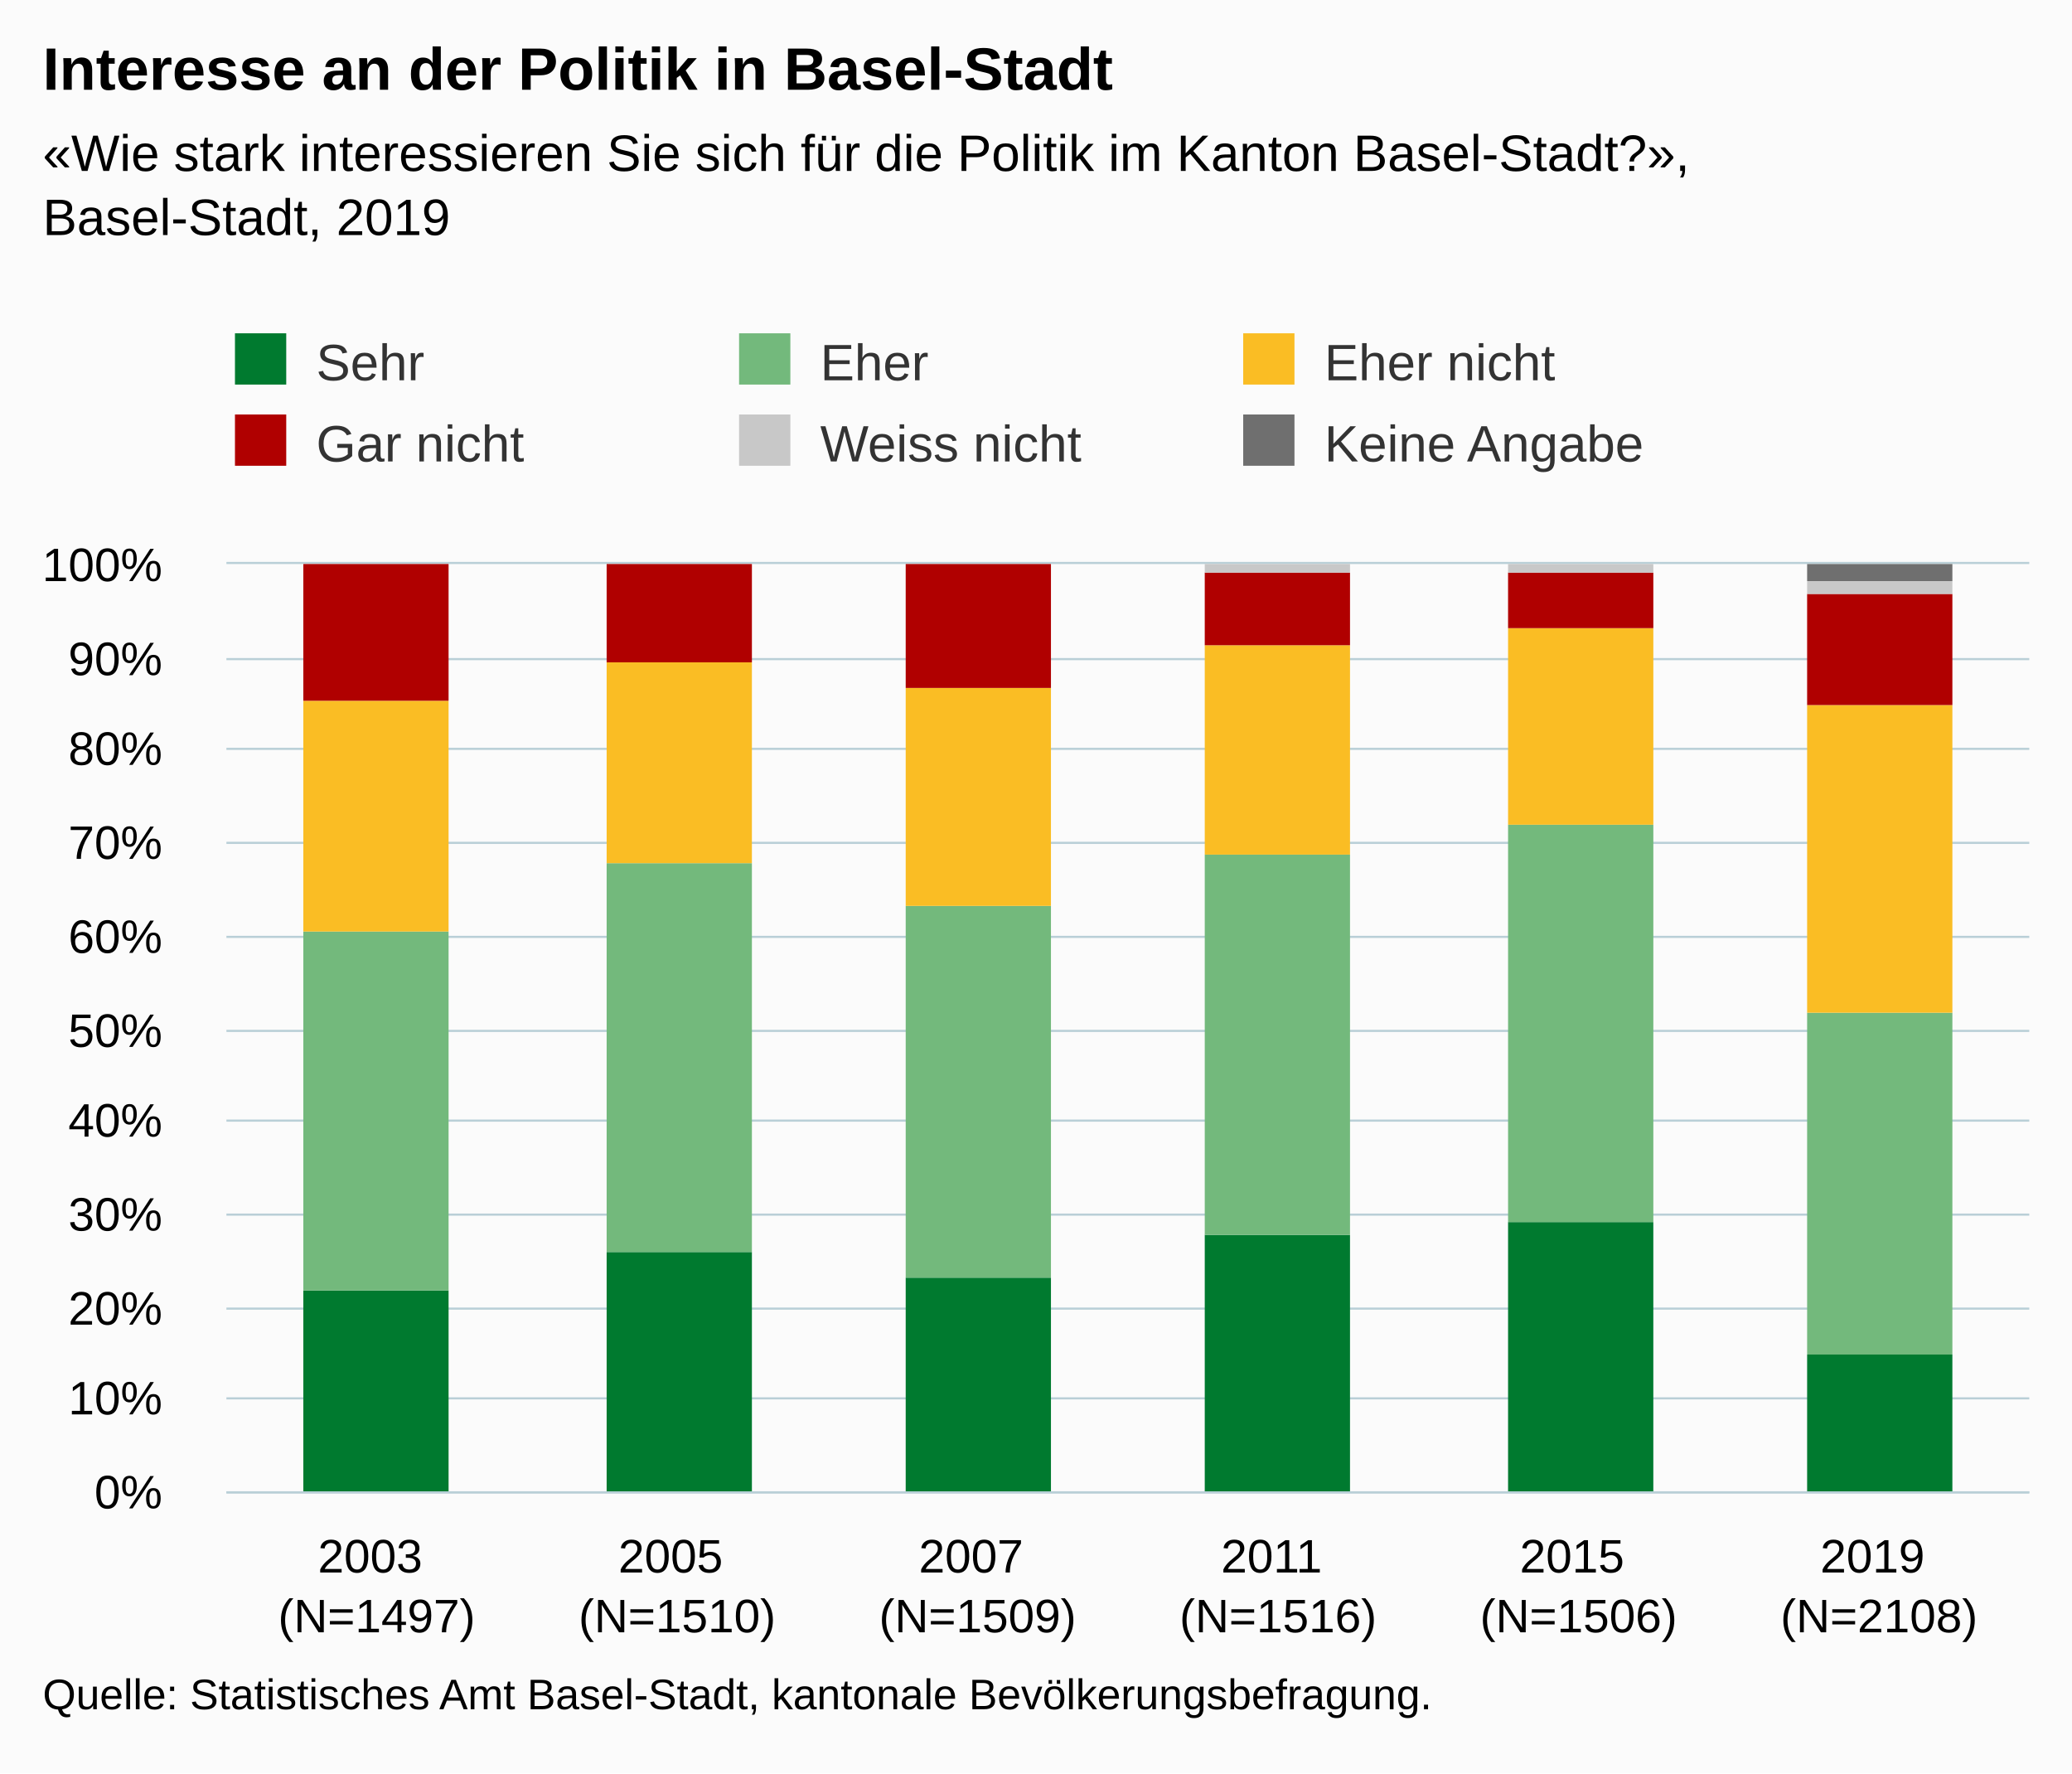
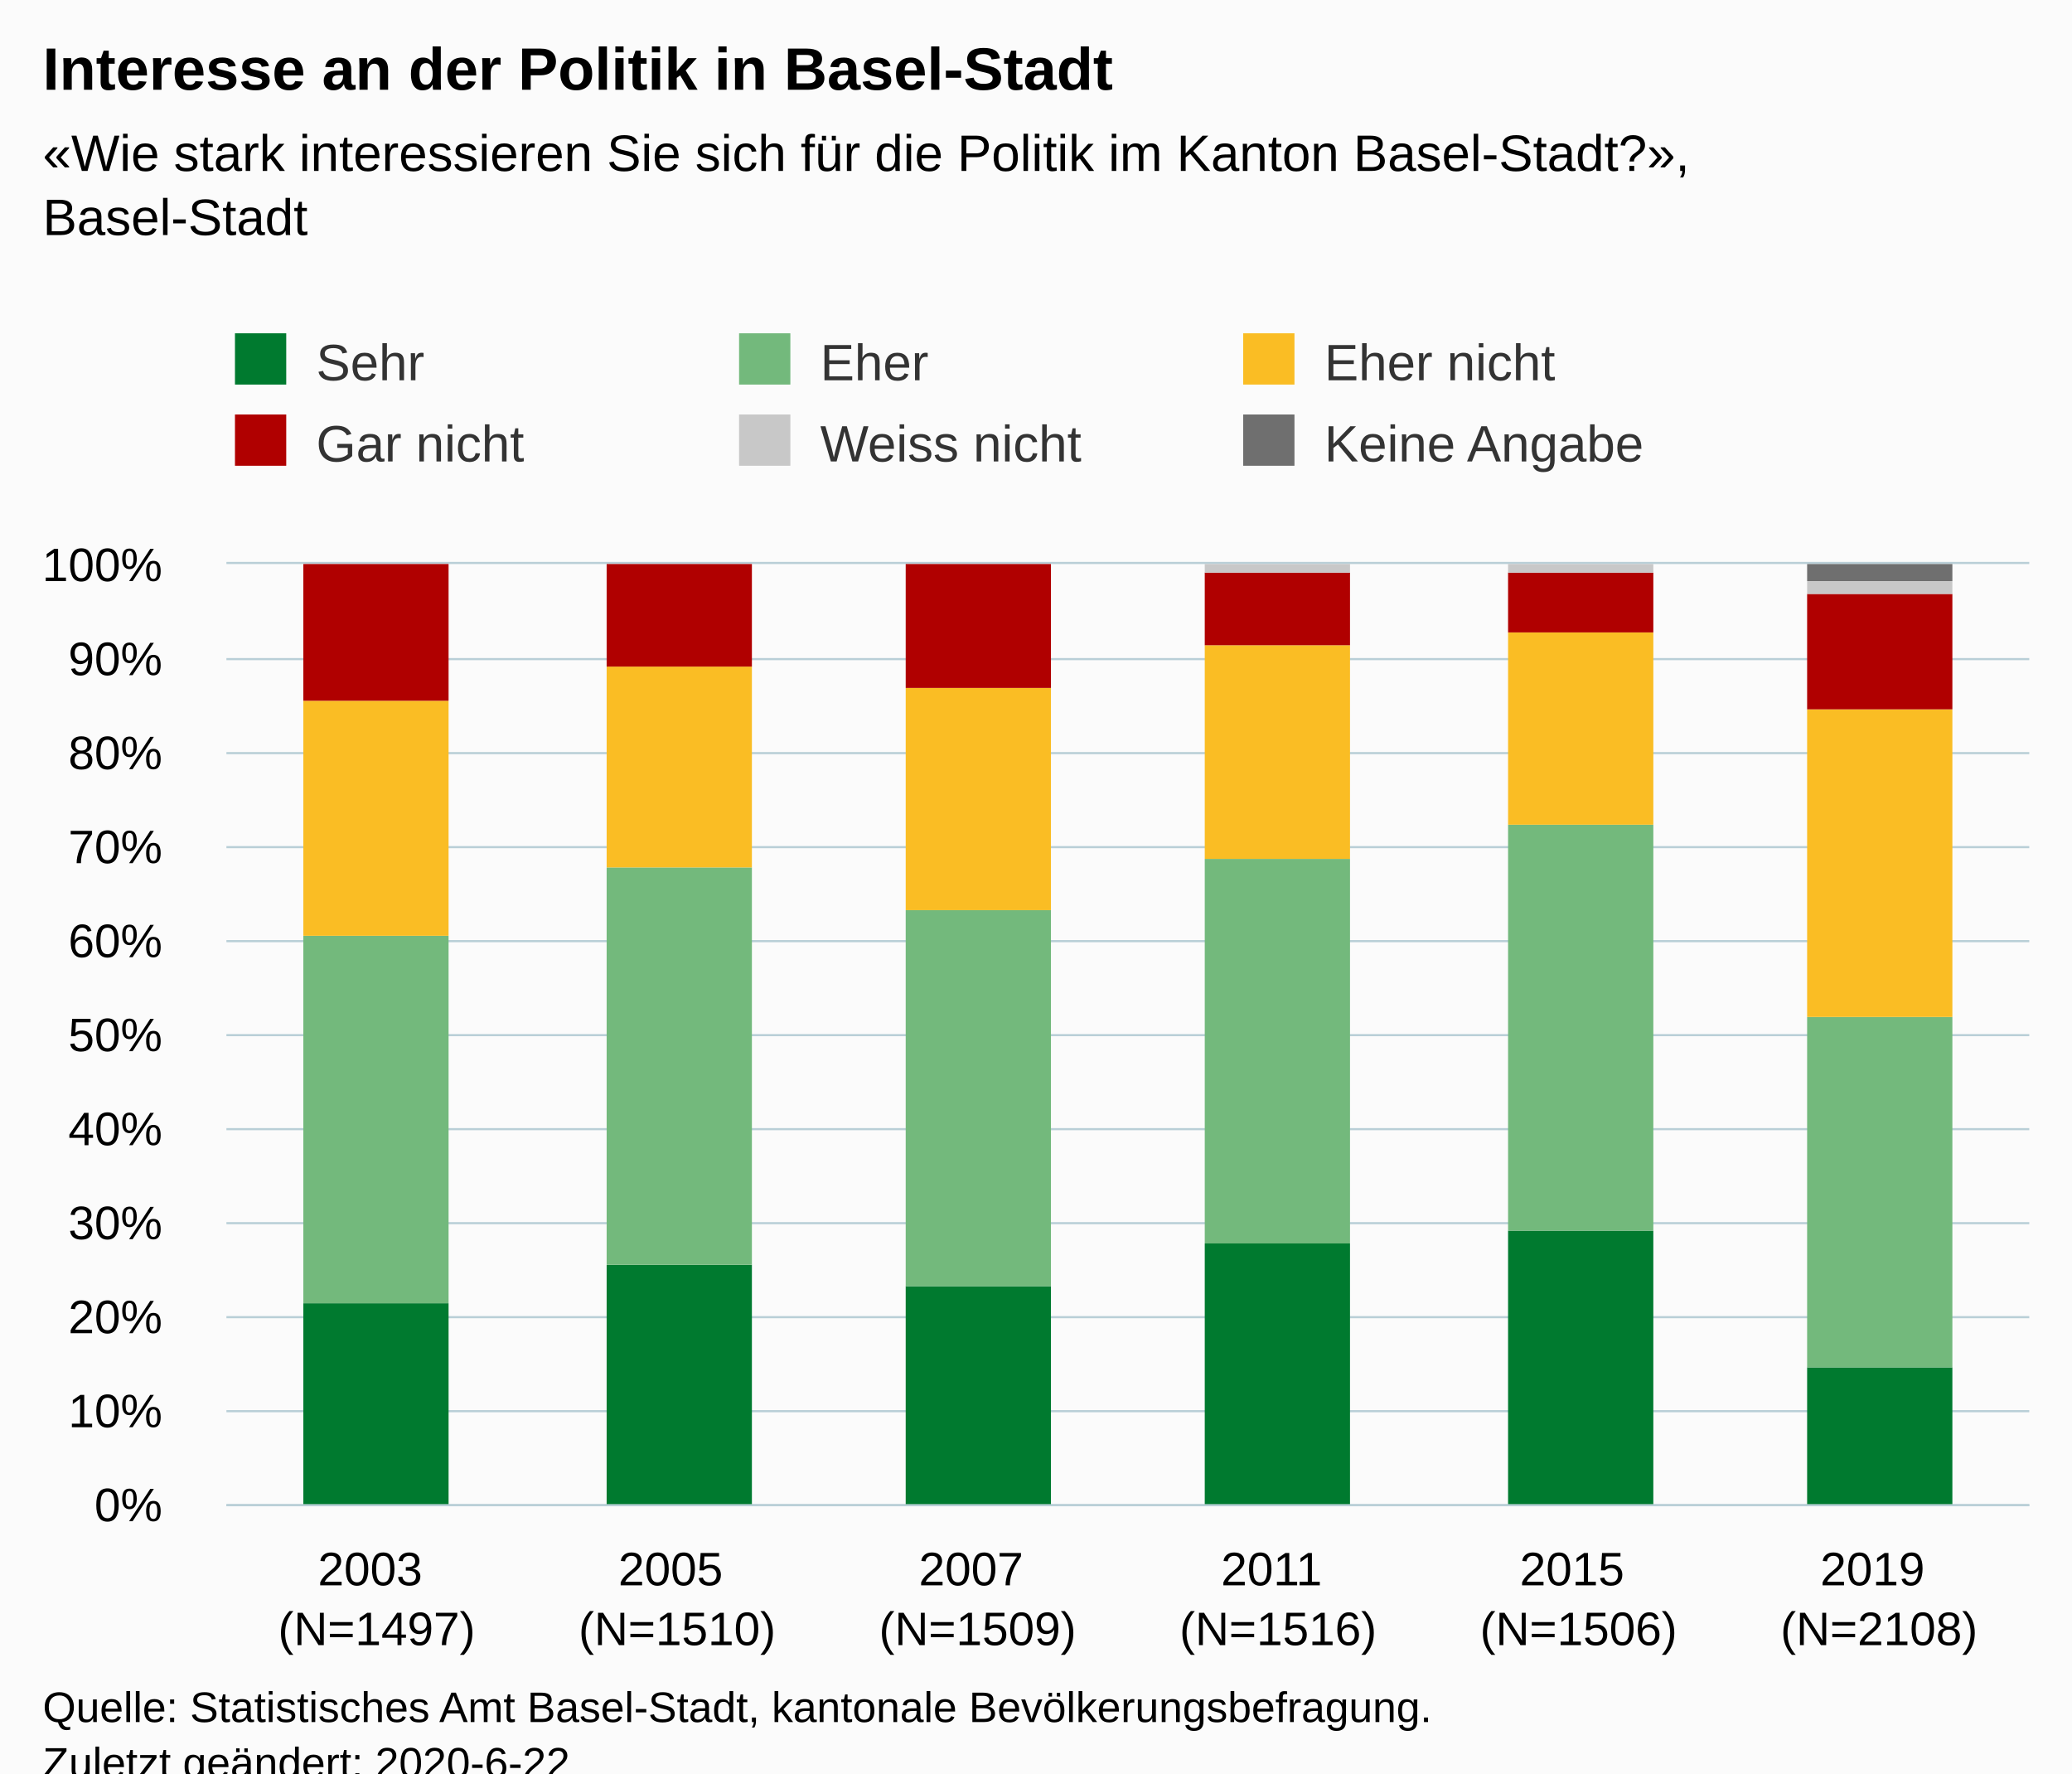
<svg xmlns="http://www.w3.org/2000/svg" version="1.1" class="highcharts-root" style="font-family:Arial;font-size:12px;" viewBox="0 0 485 415">
  <defs>
-     <clipPath id="highcharts-sz9w1wr-6">
-       <rect x="0" y="0" width="422" height="217" fill="none" />
+     <clipPath id="highcharts-d2scy8g-42-">
+       <rect x="0" y="0" width="422" height="220" fill="none" />
    </clipPath>
-     <clipPath id="highcharts-sz9w1wr-7">
-       <rect x="0" y="0" width="422" height="217" fill="none" />
+     <clipPath id="highcharts-d2scy8g-49-">
+       <rect x="0" y="0" width="422" height="220" fill="none" />
    </clipPath>
  </defs>
-   <rect fill="#fbfbfb" class="highcharts-background" x="0" y="0" width="485" height="415" rx="0" ry="0" />
-   <rect fill="none" class="highcharts-plot-background" x="53" y="132" width="422" height="217" />
+   <rect fill="#fbfbfb" class="highcharts-background" x="0" y="0" width="485" height="428" rx="0" ry="0" />
+   <rect fill="none" class="highcharts-plot-background" x="53" y="132" width="422" height="220" />
  <g class="highcharts-pane-group" data-z-index="0" />
-   <g class="highcharts-grid highcharts-xaxis-grid " data-z-index="1">
-     <path fill="none" data-z-index="1" class="highcharts-grid-line" d="M 122.5 132 L 122.5 349" opacity="1" />
-     <path fill="none" data-z-index="1" class="highcharts-grid-line" d="M 193.5 132 L 193.5 349" opacity="1" />
-     <path fill="none" data-z-index="1" class="highcharts-grid-line" d="M 263.5 132 L 263.5 349" opacity="1" />
-     <path fill="none" data-z-index="1" class="highcharts-grid-line" d="M 333.5 132 L 333.5 349" opacity="1" />
-     <path fill="none" data-z-index="1" class="highcharts-grid-line" d="M 404.5 132 L 404.5 349" opacity="1" />
-     <path fill="none" data-z-index="1" class="highcharts-grid-line" d="M 474.5 132 L 474.5 349" opacity="1" />
-     <path fill="none" data-z-index="1" class="highcharts-grid-line" d="M 52.5 132 L 52.5 349" opacity="1" />
+   <g class="highcharts-grid highcharts-xaxis-grid" data-z-index="1">
+     <path fill="none" data-z-index="1" class="highcharts-grid-line" d="M 122.5 132 L 122.5 352" opacity="1" />
+     <path fill="none" data-z-index="1" class="highcharts-grid-line" d="M 193.5 132 L 193.5 352" opacity="1" />
+     <path fill="none" data-z-index="1" class="highcharts-grid-line" d="M 263.5 132 L 263.5 352" opacity="1" />
+     <path fill="none" data-z-index="1" class="highcharts-grid-line" d="M 333.5 132 L 333.5 352" opacity="1" />
+     <path fill="none" data-z-index="1" class="highcharts-grid-line" d="M 404.5 132 L 404.5 352" opacity="1" />
+     <path fill="none" data-z-index="1" class="highcharts-grid-line" d="M 474.5 132 L 474.5 352" opacity="1" />
+     <path fill="none" data-z-index="1" class="highcharts-grid-line" d="M 52.5 132 L 52.5 352" opacity="1" />
  </g>
-   <g class="highcharts-grid highcharts-yaxis-grid " data-z-index="1">
-     <path fill="none" stroke="#B9CFD7" stroke-width="0.5" data-z-index="1" class="highcharts-grid-line" d="M 53 349.25 L 475 349.25" opacity="1" />
-     <path fill="none" stroke="#B9CFD7" stroke-width="0.5" data-z-index="1" class="highcharts-grid-line" d="M 53 327.25 L 475 327.25" opacity="1" />
-     <path fill="none" stroke="#B9CFD7" stroke-width="0.5" data-z-index="1" class="highcharts-grid-line" d="M 53 306.25 L 475 306.25" opacity="1" />
-     <path fill="none" stroke="#B9CFD7" stroke-width="0.5" data-z-index="1" class="highcharts-grid-line" d="M 53 284.25 L 475 284.25" opacity="1" />
-     <path fill="none" stroke="#B9CFD7" stroke-width="0.5" data-z-index="1" class="highcharts-grid-line" d="M 53 262.25 L 475 262.25" opacity="1" />
-     <path fill="none" stroke="#B9CFD7" stroke-width="0.5" data-z-index="1" class="highcharts-grid-line" d="M 53 241.25 L 475 241.25" opacity="1" />
-     <path fill="none" stroke="#B9CFD7" stroke-width="0.5" data-z-index="1" class="highcharts-grid-line" d="M 53 219.25 L 475 219.25" opacity="1" />
-     <path fill="none" stroke="#B9CFD7" stroke-width="0.5" data-z-index="1" class="highcharts-grid-line" d="M 53 197.25 L 475 197.25" opacity="1" />
-     <path fill="none" stroke="#B9CFD7" stroke-width="0.5" data-z-index="1" class="highcharts-grid-line" d="M 53 175.25 L 475 175.25" opacity="1" />
+   <g class="highcharts-grid highcharts-yaxis-grid" data-z-index="1">
+     <path fill="none" stroke="#B9CFD7" stroke-width="0.5" data-z-index="1" class="highcharts-grid-line" d="M 53 352.25 L 475 352.25" opacity="1" />
+     <path fill="none" stroke="#B9CFD7" stroke-width="0.5" data-z-index="1" class="highcharts-grid-line" d="M 53 330.25 L 475 330.25" opacity="1" />
+     <path fill="none" stroke="#B9CFD7" stroke-width="0.5" data-z-index="1" class="highcharts-grid-line" d="M 53 308.25 L 475 308.25" opacity="1" />
+     <path fill="none" stroke="#B9CFD7" stroke-width="0.5" data-z-index="1" class="highcharts-grid-line" d="M 53 286.25 L 475 286.25" opacity="1" />
+     <path fill="none" stroke="#B9CFD7" stroke-width="0.5" data-z-index="1" class="highcharts-grid-line" d="M 53 264.25 L 475 264.25" opacity="1" />
+     <path fill="none" stroke="#B9CFD7" stroke-width="0.5" data-z-index="1" class="highcharts-grid-line" d="M 53 242.25 L 475 242.25" opacity="1" />
+     <path fill="none" stroke="#B9CFD7" stroke-width="0.5" data-z-index="1" class="highcharts-grid-line" d="M 53 220.25 L 475 220.25" opacity="1" />
+     <path fill="none" stroke="#B9CFD7" stroke-width="0.5" data-z-index="1" class="highcharts-grid-line" d="M 53 198.25 L 475 198.25" opacity="1" />
+     <path fill="none" stroke="#B9CFD7" stroke-width="0.5" data-z-index="1" class="highcharts-grid-line" d="M 53 176.25 L 475 176.25" opacity="1" />
    <path fill="none" stroke="#B9CFD7" stroke-width="0.5" data-z-index="1" class="highcharts-grid-line" d="M 53 154.25 L 475 154.25" opacity="1" />
    <path fill="none" stroke="#B9CFD7" stroke-width="0.5" data-z-index="1" class="highcharts-grid-line" d="M 53 131.75 L 475 131.75" opacity="1" />
  </g>
-   <rect fill="none" class="highcharts-plot-border" data-z-index="1" x="53" y="132" width="422" height="217" />
-   <g class="highcharts-axis highcharts-xaxis " data-z-index="2">
-     <path fill="none" class="highcharts-axis-line" stroke="#B9CFD7" stroke-width="0.5" data-z-index="7" d="M 53 349.25 L 475 349.25" />
+   <rect fill="none" class="highcharts-plot-border" data-z-index="1" x="53" y="132" width="422" height="220" />
+   <g class="highcharts-axis highcharts-xaxis" data-z-index="2">
+     <path fill="none" class="highcharts-axis-line" stroke="#B9CFD7" stroke-width="0.5" data-z-index="7" d="M 53 352.25 L 475 352.25" />
  </g>
-   <g class="highcharts-axis highcharts-yaxis " data-z-index="2">
-     <path fill="none" class="highcharts-axis-line" data-z-index="7" d="M 53 132 L 53 349" />
+   <g class="highcharts-axis highcharts-yaxis" data-z-index="2">
+     <path fill="none" class="highcharts-axis-line" data-z-index="7" d="M 53 132 L 53 352" />
  </g>
  <g class="highcharts-series-group" data-z-index="3">
-     <g data-z-index="0.1" class="highcharts-series highcharts-series-0 highcharts-column-series " transform="translate(53,132) scale(1 1)" clip-path="url(#highcharts-sz9w1wr-7)">
-       <rect x="18" y="170" width="34" height="48" fill="#007A2F" class="highcharts-point" />
-       <rect x="89" y="161" width="34" height="57" fill="#007A2F" class="highcharts-point" />
-       <rect x="159" y="167" width="34" height="51" fill="#007A2F" class="highcharts-point" />
-       <rect x="229" y="157" width="34" height="61" fill="#007A2F" class="highcharts-point" />
-       <rect x="300" y="154" width="34" height="64" fill="#007A2F" class="highcharts-point" />
-       <rect x="370" y="185" width="34" height="33" fill="#007A2F" class="highcharts-point" />
+     <g class="highcharts-series highcharts-series-0 highcharts-column-series" data-z-index="0.1" opacity="1" transform="translate(53,132) scale(1 1)" clip-path="url(#highcharts-d2scy8g-49-)">
+       <rect x="18" y="173" width="34" height="48" fill="#007A2F" opacity="1" class="highcharts-point" />
+       <rect x="89" y="164" width="34" height="57" fill="#007A2F" opacity="1" class="highcharts-point" />
+       <rect x="159" y="169" width="34" height="52" fill="#007A2F" opacity="1" class="highcharts-point" />
+       <rect x="229" y="159" width="34" height="62" fill="#007A2F" opacity="1" class="highcharts-point" />
+       <rect x="300" y="156" width="34" height="65" fill="#007A2F" opacity="1" class="highcharts-point" />
+       <rect x="370" y="188" width="34" height="33" fill="#007A2F" opacity="1" class="highcharts-point" />
    </g>
-     <g data-z-index="0.1" class="highcharts-markers highcharts-series-0 highcharts-column-series " transform="translate(53,132) scale(1 1)" clip-path="none" />
-     <g data-z-index="0.1" class="highcharts-series highcharts-series-1 highcharts-column-series " transform="translate(53,132) scale(1 1)" clip-path="url(#highcharts-sz9w1wr-7)">
-       <rect x="18" y="86" width="34" height="84" fill="#73B97C" class="highcharts-point" />
-       <rect x="89" y="70" width="34" height="91" fill="#73B97C" class="highcharts-point" />
-       <rect x="159" y="80" width="34" height="87" fill="#73B97C" class="highcharts-point" />
-       <rect x="229" y="68" width="34" height="89" fill="#73B97C" class="highcharts-point" />
-       <rect x="300" y="61" width="34" height="93" fill="#73B97C" class="highcharts-point" />
-       <rect x="370" y="105" width="34" height="80" fill="#73B97C" class="highcharts-point" />
+     <g class="highcharts-markers highcharts-series-0 highcharts-column-series" data-z-index="0.1" opacity="1" transform="translate(53,132) scale(1 1)" clip-path="none" />
+     <g class="highcharts-series highcharts-series-1 highcharts-column-series" data-z-index="0.1" opacity="1" transform="translate(53,132) scale(1 1)" clip-path="url(#highcharts-d2scy8g-49-)">
+       <rect x="18" y="87" width="34" height="86" fill="#73B97C" opacity="1" class="highcharts-point" />
+       <rect x="89" y="71" width="34" height="93" fill="#73B97C" opacity="1" class="highcharts-point" />
+       <rect x="159" y="81" width="34" height="88" fill="#73B97C" opacity="1" class="highcharts-point" />
+       <rect x="229" y="69" width="34" height="90" fill="#73B97C" opacity="1" class="highcharts-point" />
+       <rect x="300" y="61" width="34" height="95" fill="#73B97C" opacity="1" class="highcharts-point" />
+       <rect x="370" y="106" width="34" height="82" fill="#73B97C" opacity="1" class="highcharts-point" />
    </g>
-     <g data-z-index="0.1" class="highcharts-markers highcharts-series-1 highcharts-column-series " transform="translate(53,132) scale(1 1)" clip-path="none" />
-     <g data-z-index="0.1" class="highcharts-series highcharts-series-2 highcharts-column-series " transform="translate(53,132) scale(1 1)" clip-path="url(#highcharts-sz9w1wr-7)">
-       <rect x="18" y="32" width="34" height="54" fill="#FABD24" class="highcharts-point" />
-       <rect x="89" y="23" width="34" height="47" fill="#FABD24" class="highcharts-point" />
-       <rect x="159" y="29" width="34" height="51" fill="#FABD24" class="highcharts-point" />
-       <rect x="229" y="19" width="34" height="49" fill="#FABD24" class="highcharts-point" />
-       <rect x="300" y="15" width="34" height="46" fill="#FABD24" class="highcharts-point" />
-       <rect x="370" y="33" width="34" height="72" fill="#FABD24" class="highcharts-point" />
+     <g class="highcharts-markers highcharts-series-1 highcharts-column-series" data-z-index="0.1" opacity="1" transform="translate(53,132) scale(1 1)" clip-path="none" />
+     <g class="highcharts-series highcharts-series-2 highcharts-column-series" data-z-index="0.1" opacity="1" transform="translate(53,132) scale(1 1)" clip-path="url(#highcharts-d2scy8g-49-)">
+       <rect x="18" y="32" width="34" height="55" fill="#FABD24" opacity="1" class="highcharts-point" />
+       <rect x="89" y="24" width="34" height="47" fill="#FABD24" opacity="1" class="highcharts-point" />
+       <rect x="159" y="29" width="34" height="52" fill="#FABD24" opacity="1" class="highcharts-point" />
+       <rect x="229" y="19" width="34" height="50" fill="#FABD24" opacity="1" class="highcharts-point" />
+       <rect x="300" y="16" width="34" height="45" fill="#FABD24" opacity="1" class="highcharts-point" />
+       <rect x="370" y="34" width="34" height="72" fill="#FABD24" opacity="1" class="highcharts-point" />
    </g>
-     <g data-z-index="0.1" class="highcharts-markers highcharts-series-2 highcharts-column-series " transform="translate(53,132) scale(1 1)" clip-path="none" />
-     <g data-z-index="0.1" class="highcharts-series highcharts-series-3 highcharts-column-series " transform="translate(53,132) scale(1 1)" clip-path="url(#highcharts-sz9w1wr-7)">
-       <rect x="18" y="0" width="34" height="32" fill="#B00000" class="highcharts-point" />
-       <rect x="89" y="0" width="34" height="23" fill="#B00000" class="highcharts-point" />
-       <rect x="159" y="0" width="34" height="29" fill="#B00000" class="highcharts-point" />
-       <rect x="229" y="2" width="34" height="17" fill="#B00000" class="highcharts-point" />
-       <rect x="300" y="2" width="34" height="13" fill="#B00000" class="highcharts-point" />
-       <rect x="370" y="7" width="34" height="26" fill="#B00000" class="highcharts-point" />
+     <g class="highcharts-markers highcharts-series-2 highcharts-column-series" data-z-index="0.1" opacity="1" transform="translate(53,132) scale(1 1)" clip-path="none" />
+     <g class="highcharts-series highcharts-series-3 highcharts-column-series" data-z-index="0.1" opacity="1" transform="translate(53,132) scale(1 1)" clip-path="url(#highcharts-d2scy8g-49-)">
+       <rect x="18" y="0" width="34" height="32" fill="#B00000" opacity="1" class="highcharts-point" />
+       <rect x="89" y="0" width="34" height="24" fill="#B00000" opacity="1" class="highcharts-point" />
+       <rect x="159" y="0" width="34" height="29" fill="#B00000" opacity="1" class="highcharts-point" />
+       <rect x="229" y="2" width="34" height="17" fill="#B00000" opacity="1" class="highcharts-point" />
+       <rect x="300" y="2" width="34" height="14" fill="#B00000" opacity="1" class="highcharts-point" />
+       <rect x="370" y="7" width="34" height="27" fill="#B00000" opacity="1" class="highcharts-point" />
    </g>
-     <g data-z-index="0.1" class="highcharts-markers highcharts-series-3 highcharts-column-series " transform="translate(53,132) scale(1 1)" clip-path="none" />
-     <g data-z-index="0.1" class="highcharts-series highcharts-series-4 highcharts-column-series " transform="translate(53,132) scale(1 1)" clip-path="url(#highcharts-sz9w1wr-7)">
-       <rect x="18" y="1" width="34" height="0" fill="#C8C8C8" class="highcharts-point" />
-       <rect x="89" y="1" width="34" height="0" fill="#C8C8C8" class="highcharts-point" />
-       <rect x="159" y="1" width="34" height="0" fill="#C8C8C8" class="highcharts-point" />
-       <rect x="229" y="0" width="34" height="2" fill="#C8C8C8" class="highcharts-point" />
-       <rect x="300" y="0" width="34" height="2" fill="#C8C8C8" class="highcharts-point" />
-       <rect x="370" y="4" width="34" height="3" fill="#C8C8C8" class="highcharts-point" />
+     <g class="highcharts-markers highcharts-series-3 highcharts-column-series" data-z-index="0.1" opacity="1" transform="translate(53,132) scale(1 1)" clip-path="none" />
+     <g class="highcharts-series highcharts-series-4 highcharts-column-series" data-z-index="0.1" opacity="1" transform="translate(53,132) scale(1 1)" clip-path="url(#highcharts-d2scy8g-49-)">
+       <rect x="18" y="1" width="34" height="0" fill="#C8C8C8" opacity="1" class="highcharts-point" />
+       <rect x="89" y="1" width="34" height="0" fill="#C8C8C8" opacity="1" class="highcharts-point" />
+       <rect x="159" y="1" width="34" height="0" fill="#C8C8C8" opacity="1" class="highcharts-point" />
+       <rect x="229" y="0" width="34" height="2" fill="#C8C8C8" opacity="1" class="highcharts-point" />
+       <rect x="300" y="0" width="34" height="2" fill="#C8C8C8" opacity="1" class="highcharts-point" />
+       <rect x="370" y="4" width="34" height="3" fill="#C8C8C8" opacity="1" class="highcharts-point" />
    </g>
-     <g data-z-index="0.1" class="highcharts-markers highcharts-series-4 highcharts-column-series " transform="translate(53,132) scale(1 1)" clip-path="none" />
-     <g data-z-index="0.1" class="highcharts-series highcharts-series-5 highcharts-column-series " transform="translate(53,132) scale(1 1)" clip-path="url(#highcharts-sz9w1wr-7)">
-       <rect x="18" y="1" width="34" height="0" fill="#6F6F6F" class="highcharts-point" />
-       <rect x="89" y="1" width="34" height="0" fill="#6F6F6F" class="highcharts-point" />
-       <rect x="159" y="1" width="34" height="0" fill="#6F6F6F" class="highcharts-point" />
-       <rect x="229" y="1" width="34" height="0" fill="#6F6F6F" class="highcharts-point" />
-       <rect x="300" y="1" width="34" height="0" fill="#6F6F6F" class="highcharts-point" />
-       <rect x="370" y="0" width="34" height="4" fill="#6F6F6F" class="highcharts-point" />
+     <g class="highcharts-markers highcharts-series-4 highcharts-column-series" data-z-index="0.1" opacity="1" transform="translate(53,132) scale(1 1)" clip-path="none" />
+     <g class="highcharts-series highcharts-series-5 highcharts-column-series" data-z-index="0.1" opacity="1" transform="translate(53,132) scale(1 1)" clip-path="url(#highcharts-d2scy8g-49-)">
+       <rect x="18" y="1" width="34" height="0" fill="#6F6F6F" opacity="1" class="highcharts-point" />
+       <rect x="89" y="1" width="34" height="0" fill="#6F6F6F" opacity="1" class="highcharts-point" />
+       <rect x="159" y="1" width="34" height="0" fill="#6F6F6F" opacity="1" class="highcharts-point" />
+       <rect x="229" y="1" width="34" height="0" fill="#6F6F6F" opacity="1" class="highcharts-point" />
+       <rect x="300" y="1" width="34" height="0" fill="#6F6F6F" opacity="1" class="highcharts-point" />
+       <rect x="370" y="0" width="34" height="4" fill="#6F6F6F" opacity="1" class="highcharts-point" />
    </g>
-     <g data-z-index="0.1" class="highcharts-markers highcharts-series-5 highcharts-column-series " transform="translate(53,132) scale(1 1)" clip-path="none" />
+     <g class="highcharts-markers highcharts-series-5 highcharts-column-series" data-z-index="0.1" opacity="1" transform="translate(53,132) scale(1 1)" clip-path="none" />
  </g>
  <text x="10" text-anchor="start" class="highcharts-title" data-z-index="4" style="color:#000000;font-size:14px;font-weight:bold;fill:#000000;" y="21">
    <tspan>Interesse an der Politik in Basel-Stadt</tspan>
  </text>
  <text x="10" text-anchor="start" class="highcharts-subtitle" data-z-index="4" style="color:#000000;font-size:12px;fill:#000000;" y="40">
    <tspan>«Wie stark interessieren Sie sich für die Politik im Kanton Basel-Stadt?»,</tspan>
-     <tspan dy="15" x="10">Basel-Stadt, 2019</tspan>
+     <tspan dy="15" x="10">Basel-Stadt</tspan>
  </text>
+   <text x="10" text-anchor="start" class="highcharts-caption" data-z-index="4" style="color:#666666;fill:#666666;" y="400" />
  <g class="highcharts-legend" data-z-index="7" transform="translate(45,71)">
    <rect fill="none" class="highcharts-legend-box" rx="0" ry="0" x="0" y="0" width="350" height="49" visibility="visible" />
    <g data-z-index="1">
      <g>
        <g class="highcharts-legend-item highcharts-column-series highcharts-color-undefined highcharts-series-0" data-z-index="1" transform="translate(8,3)">
-           <text x="21" style="color:#333333;font-size:12px;font-weight:normal;cursor:pointer;fill:#333333;" text-anchor="start" data-z-index="2" y="15">
+           <text x="21" style="color:#333333;cursor:pointer;font-size:12px;font-weight:normal;fill:#333333;" text-anchor="start" data-z-index="2" y="15">
            <tspan>Sehr</tspan>
          </text>
          <rect x="2" y="4" width="12" height="12" fill="#007A2F" class="highcharts-point" data-z-index="3" />
        </g>
        <g class="highcharts-legend-item highcharts-column-series highcharts-color-undefined highcharts-series-1" data-z-index="1" transform="translate(126,3)">
-           <text x="21" y="15" style="color:#333333;font-size:12px;font-weight:normal;cursor:pointer;fill:#333333;" text-anchor="start" data-z-index="2">
+           <text x="21" y="15" style="color:#333333;cursor:pointer;font-size:12px;font-weight:normal;fill:#333333;" text-anchor="start" data-z-index="2">
            <tspan>Eher</tspan>
          </text>
          <rect x="2" y="4" width="12" height="12" fill="#73B97C" class="highcharts-point" data-z-index="3" />
        </g>
        <g class="highcharts-legend-item highcharts-column-series highcharts-color-undefined highcharts-series-2" data-z-index="1" transform="translate(244,3)">
-           <text x="21" y="15" style="color:#333333;font-size:12px;font-weight:normal;cursor:pointer;fill:#333333;" text-anchor="start" data-z-index="2">
+           <text x="21" y="15" style="color:#333333;cursor:pointer;font-size:12px;font-weight:normal;fill:#333333;" text-anchor="start" data-z-index="2">
            <tspan>Eher nicht</tspan>
          </text>
          <rect x="2" y="4" width="12" height="12" fill="#FABD24" class="highcharts-point" data-z-index="3" />
        </g>
        <g class="highcharts-legend-item highcharts-column-series highcharts-color-undefined highcharts-series-3" data-z-index="1" transform="translate(8,22)">
-           <text x="21" y="15" style="color:#333333;font-size:12px;font-weight:normal;cursor:pointer;fill:#333333;" text-anchor="start" data-z-index="2">
+           <text x="21" y="15" style="color:#333333;cursor:pointer;font-size:12px;font-weight:normal;fill:#333333;" text-anchor="start" data-z-index="2">
            <tspan>Gar nicht</tspan>
          </text>
          <rect x="2" y="4" width="12" height="12" fill="#B00000" class="highcharts-point" data-z-index="3" />
        </g>
        <g class="highcharts-legend-item highcharts-column-series highcharts-color-undefined highcharts-series-4" data-z-index="1" transform="translate(126,22)">
-           <text x="21" y="15" style="color:#333333;font-size:12px;font-weight:normal;cursor:pointer;fill:#333333;" text-anchor="start" data-z-index="2">
+           <text x="21" y="15" style="color:#333333;cursor:pointer;font-size:12px;font-weight:normal;fill:#333333;" text-anchor="start" data-z-index="2">
            <tspan>Weiss nicht</tspan>
          </text>
          <rect x="2" y="4" width="12" height="12" fill="#C8C8C8" class="highcharts-point" data-z-index="3" />
        </g>
        <g class="highcharts-legend-item highcharts-column-series highcharts-color-undefined highcharts-series-5" data-z-index="1" transform="translate(244,22)">
-           <text x="21" y="15" style="color:#333333;font-size:12px;font-weight:normal;cursor:pointer;fill:#333333;" text-anchor="start" data-z-index="2">
+           <text x="21" y="15" style="color:#333333;cursor:pointer;font-size:12px;font-weight:normal;fill:#333333;" text-anchor="start" data-z-index="2">
            <tspan>Keine Angabe</tspan>
          </text>
          <rect x="2" y="4" width="12" height="12" fill="#6F6F6F" class="highcharts-point" data-z-index="3" />
        </g>
      </g>
    </g>
  </g>
-   <g class="highcharts-axis-labels highcharts-xaxis-labels " data-z-index="7">
-     <text x="88.167" style="color:#000000;cursor:default;font-size:11px;white-space:nowrap;fill:#000000;" text-anchor="middle" transform="translate(0,0)" y="368" opacity="1">
+   <g class="highcharts-axis-labels highcharts-xaxis-labels" data-z-index="7">
+     <text x="88.167" style="color:#000000;cursor:default;font-size:11px;white-space:nowrap;fill:#000000;" text-anchor="middle" transform="translate(0,0)" y="371" opacity="1">
      <tspan>2003</tspan>
      <tspan x="88.167" dy="14">(N=1497)</tspan>
    </text>
-     <text x="158.5" style="color:#000000;cursor:default;font-size:11px;white-space:nowrap;fill:#000000;" text-anchor="middle" transform="translate(0,0)" y="368" opacity="1">
+     <text x="158.5" style="color:#000000;cursor:default;font-size:11px;white-space:nowrap;fill:#000000;" text-anchor="middle" transform="translate(0,0)" y="371" opacity="1">
      <tspan>2005</tspan>
      <tspan x="158.5" dy="14">(N=1510)</tspan>
    </text>
-     <text x="228.833" style="color:#000000;cursor:default;font-size:11px;white-space:nowrap;fill:#000000;" text-anchor="middle" transform="translate(0,0)" y="368" opacity="1">
+     <text x="228.833" style="color:#000000;cursor:default;font-size:11px;white-space:nowrap;fill:#000000;" text-anchor="middle" transform="translate(0,0)" y="371" opacity="1">
      <tspan>2007</tspan>
      <tspan x="228.833" dy="14">(N=1509)</tspan>
    </text>
-     <text x="299.167" style="color:#000000;cursor:default;font-size:11px;white-space:nowrap;fill:#000000;" text-anchor="middle" transform="translate(0,0)" y="368" opacity="1">
+     <text x="299.167" style="color:#000000;cursor:default;font-size:11px;white-space:nowrap;fill:#000000;" text-anchor="middle" transform="translate(0,0)" y="371" opacity="1">
      <tspan>2011</tspan>
      <tspan x="299.167" dy="14">(N=1516)</tspan>
    </text>
-     <text x="369.5" style="color:#000000;cursor:default;font-size:11px;white-space:nowrap;fill:#000000;" text-anchor="middle" transform="translate(0,0)" y="368" opacity="1">
+     <text x="369.5" style="color:#000000;cursor:default;font-size:11px;white-space:nowrap;fill:#000000;" text-anchor="middle" transform="translate(0,0)" y="371" opacity="1">
      <tspan>2015</tspan>
      <tspan x="369.5" dy="14">(N=1506)</tspan>
    </text>
-     <text x="439.833" style="color:#000000;cursor:default;font-size:11px;white-space:nowrap;fill:#000000;" text-anchor="middle" transform="translate(0,0)" y="368" opacity="1">
+     <text x="439.833" style="color:#000000;cursor:default;font-size:11px;white-space:nowrap;fill:#000000;" text-anchor="middle" transform="translate(0,0)" y="371" opacity="1">
      <tspan>2019</tspan>
      <tspan x="439.833" dy="14">(N=2108)</tspan>
    </text>
  </g>
-   <g class="highcharts-axis-labels highcharts-yaxis-labels " data-z-index="7">
-     <text x="38" style="color:#000000;cursor:default;font-size:11px;white-space:nowrap;fill:#000000;" text-anchor="end" transform="translate(0,0)" y="353" opacity="1">0%</text>
-     <text x="38" style="color:#000000;cursor:default;font-size:11px;white-space:nowrap;fill:#000000;" text-anchor="end" transform="translate(0,0)" y="331" opacity="1">10%</text>
-     <text x="38" style="color:#000000;cursor:default;font-size:11px;white-space:nowrap;fill:#000000;" text-anchor="end" transform="translate(0,0)" y="310" opacity="1">20%</text>
-     <text x="38" style="color:#000000;cursor:default;font-size:11px;white-space:nowrap;fill:#000000;" text-anchor="end" transform="translate(0,0)" y="288" opacity="1">30%</text>
-     <text x="38" style="color:#000000;cursor:default;font-size:11px;white-space:nowrap;fill:#000000;" text-anchor="end" transform="translate(0,0)" y="266" opacity="1">40%</text>
-     <text x="38" style="color:#000000;cursor:default;font-size:11px;white-space:nowrap;fill:#000000;" text-anchor="end" transform="translate(0,0)" y="245" opacity="1">50%</text>
-     <text x="38" style="color:#000000;cursor:default;font-size:11px;white-space:nowrap;fill:#000000;" text-anchor="end" transform="translate(0,0)" y="223" opacity="1">60%</text>
-     <text x="38" style="color:#000000;cursor:default;font-size:11px;white-space:nowrap;fill:#000000;" text-anchor="end" transform="translate(0,0)" y="201" opacity="1">70%</text>
-     <text x="38" style="color:#000000;cursor:default;font-size:11px;white-space:nowrap;fill:#000000;" text-anchor="end" transform="translate(0,0)" y="179" opacity="1">80%</text>
+   <g class="highcharts-axis-labels highcharts-yaxis-labels" data-z-index="7">
+     <text x="38" style="color:#000000;cursor:default;font-size:11px;white-space:nowrap;fill:#000000;" text-anchor="end" transform="translate(0,0)" y="356" opacity="1">0%</text>
+     <text x="38" style="color:#000000;cursor:default;font-size:11px;white-space:nowrap;fill:#000000;" text-anchor="end" transform="translate(0,0)" y="334" opacity="1">10%</text>
+     <text x="38" style="color:#000000;cursor:default;font-size:11px;white-space:nowrap;fill:#000000;" text-anchor="end" transform="translate(0,0)" y="312" opacity="1">20%</text>
+     <text x="38" style="color:#000000;cursor:default;font-size:11px;white-space:nowrap;fill:#000000;" text-anchor="end" transform="translate(0,0)" y="290" opacity="1">30%</text>
+     <text x="38" style="color:#000000;cursor:default;font-size:11px;white-space:nowrap;fill:#000000;" text-anchor="end" transform="translate(0,0)" y="268" opacity="1">40%</text>
+     <text x="38" style="color:#000000;cursor:default;font-size:11px;white-space:nowrap;fill:#000000;" text-anchor="end" transform="translate(0,0)" y="246" opacity="1">50%</text>
+     <text x="38" style="color:#000000;cursor:default;font-size:11px;white-space:nowrap;fill:#000000;" text-anchor="end" transform="translate(0,0)" y="224" opacity="1">60%</text>
+     <text x="38" style="color:#000000;cursor:default;font-size:11px;white-space:nowrap;fill:#000000;" text-anchor="end" transform="translate(0,0)" y="202" opacity="1">70%</text>
+     <text x="38" style="color:#000000;cursor:default;font-size:11px;white-space:nowrap;fill:#000000;" text-anchor="end" transform="translate(0,0)" y="180" opacity="1">80%</text>
    <text x="38" style="color:#000000;cursor:default;font-size:11px;white-space:nowrap;fill:#000000;" text-anchor="end" transform="translate(0,0)" y="158" opacity="1">90%</text>
    <text x="38" style="color:#000000;cursor:default;font-size:11px;white-space:nowrap;fill:#000000;" text-anchor="end" transform="translate(0,0)" y="136" opacity="1">100%</text>
  </g>
-   <text x="10" class="highcharts-credits" text-anchor="start" data-z-index="8" style="cursor:default;color:#000000;font-size:10px;fill:#000000;" y="400">
+   <text x="10" class="highcharts-credits" text-anchor="start" data-z-index="8" style="cursor:default;color:#000000;font-size:10px;fill:#000000;" y="403">
    <tspan>Quelle: Statistisches Amt Basel-Stadt, kantonale Bevölkerungsbefragung.</tspan>
+     <tspan x="10" dy="13">Zuletzt geändert: 2020-6-22</tspan>
  </text>
</svg>
